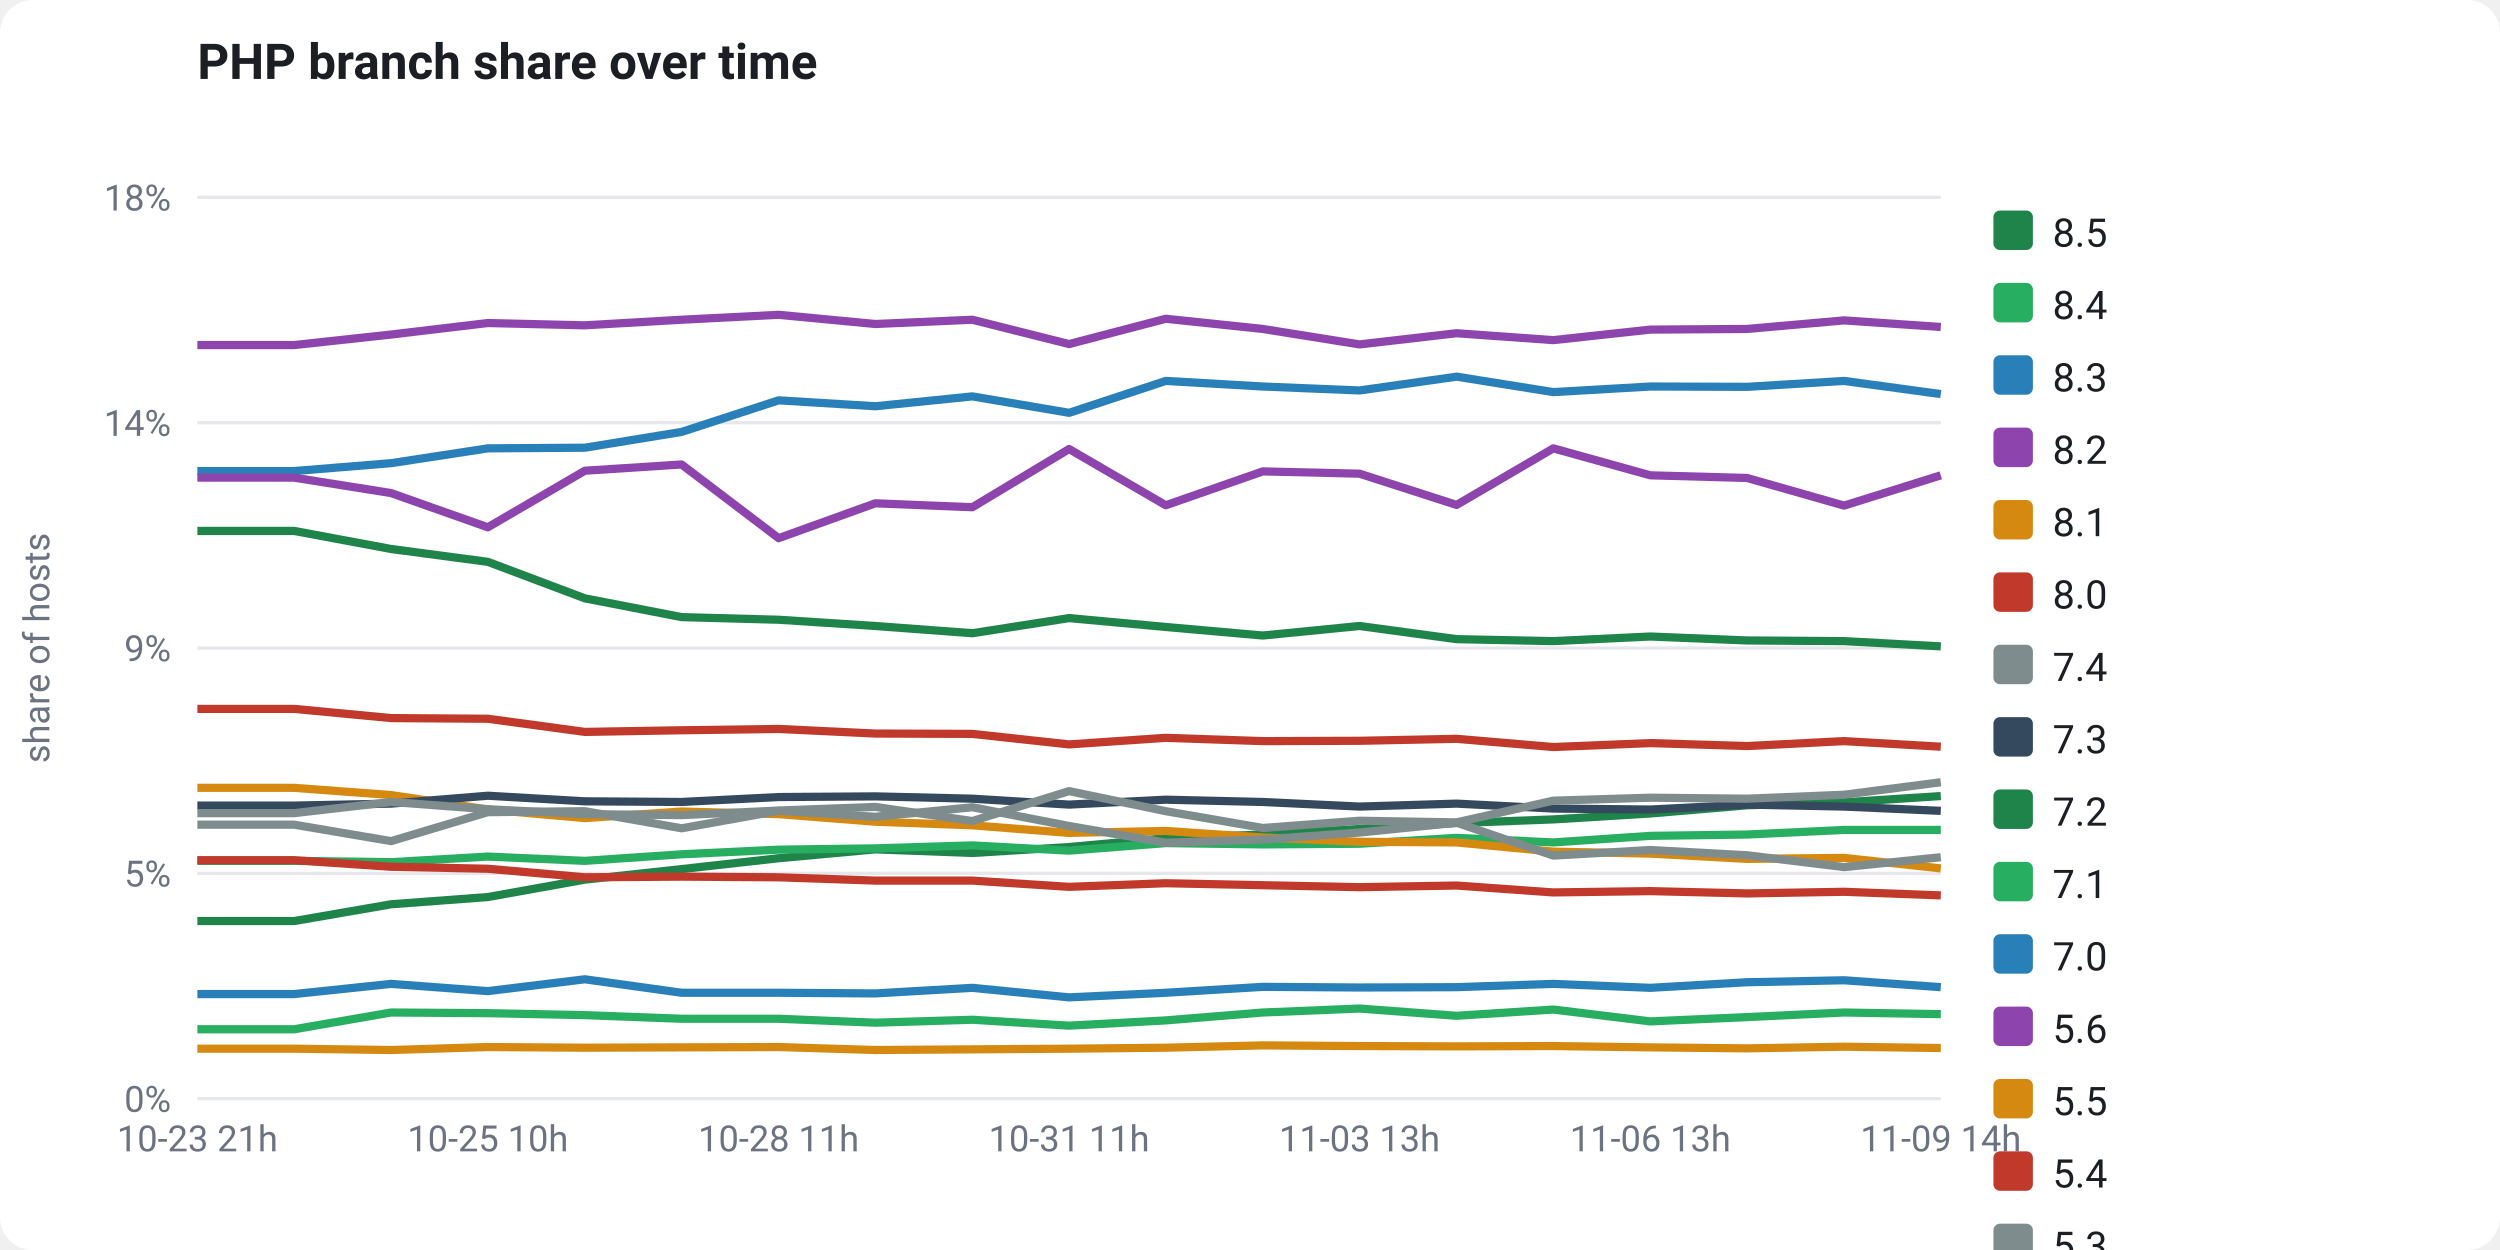
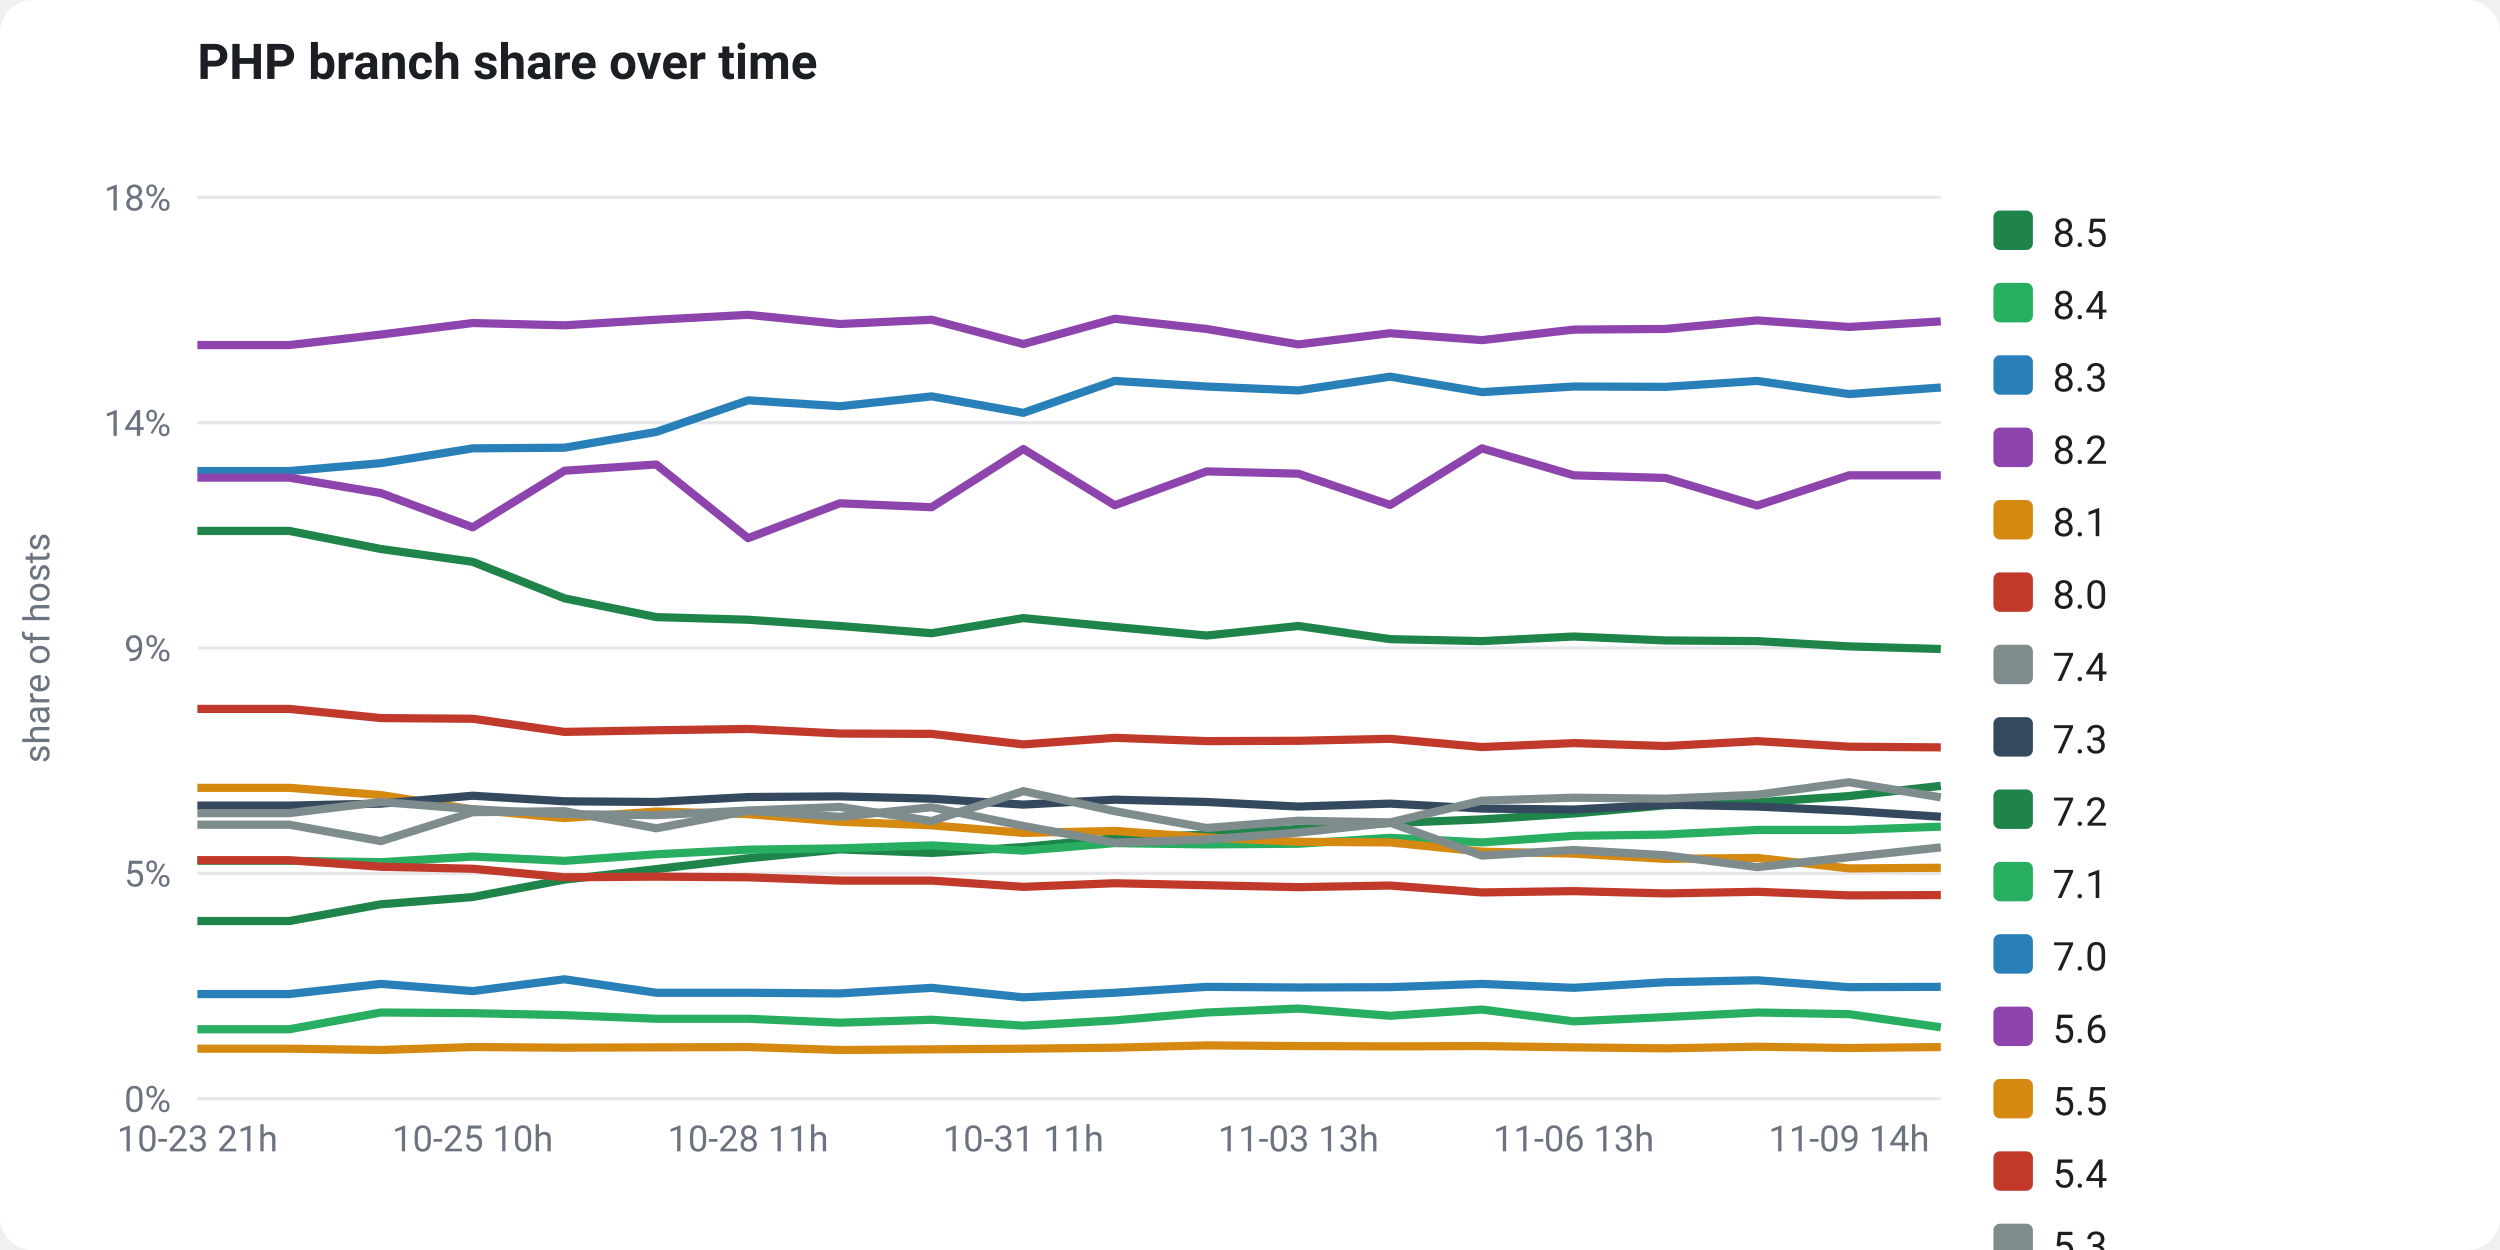
<svg xmlns="http://www.w3.org/2000/svg" viewBox="0 0 760 380" width="760" height="380" font-family="-apple-system,Segoe UI,Roboto,Helvetica,Arial,sans-serif" role="img">
  <rect x="0" y="0" width="760" height="380" fill="#ffffff" rx="10" />
  <text x="60" y="24" fill="#1b1f24" font-size="15" font-weight="700">PHP branch share over time</text>
  <line x1="60" y1="334.0" x2="590" y2="334.0" stroke="#e5e7eb" stroke-width="1" />
  <text x="52" y="338.0" fill="#6b7280" font-size="11" text-anchor="end">0%</text>
  <line x1="60" y1="265.5" x2="590" y2="265.5" stroke="#e5e7eb" stroke-width="1" />
  <text x="52" y="269.5" fill="#6b7280" font-size="11" text-anchor="end">5%</text>
  <line x1="60" y1="197.0" x2="590" y2="197.0" stroke="#e5e7eb" stroke-width="1" />
  <text x="52" y="201.0" fill="#6b7280" font-size="11" text-anchor="end">9%</text>
  <line x1="60" y1="128.5" x2="590" y2="128.5" stroke="#e5e7eb" stroke-width="1" />
  <text x="52" y="132.5" fill="#6b7280" font-size="11" text-anchor="end">14%</text>
  <line x1="60" y1="60.0" x2="590" y2="60.0" stroke="#e5e7eb" stroke-width="1" />
  <text x="52" y="64.0" fill="#6b7280" font-size="11" text-anchor="end">18%</text>
  <text x="15" y="197" fill="#6b7280" font-size="11" text-anchor="middle" transform="rotate(-90 15 197)">share of hosts</text>
-   <polyline points="60.0,280.0 89.4,280.0 118.9,274.9 148.3,272.7 177.8,267.4 207.2,264.2 236.7,260.9 266.1,258.2 295.6,259.3 325.0,257.5 354.4,254.8 383.9,253.7 413.3,252.0 442.8,250.2 472.2,249.1 501.7,247.3 531.1,244.8 560.6,243.9 590.0,242.0" fill="none" stroke="#1e8449" stroke-width="2.5" stroke-linejoin="round" />
-   <polyline points="60.0,261.7 89.4,261.7 118.9,262.1 148.3,260.4 177.8,261.7 207.2,259.7 236.7,258.3 266.1,257.9 295.6,257.0 325.0,258.6 354.4,256.3 383.9,256.7 413.3,256.5 442.8,254.7 472.2,256.1 501.7,254.1 531.1,253.7 560.6,252.3 590.0,252.3" fill="none" stroke="#27ae60" stroke-width="2.5" stroke-linejoin="round" />
-   <polyline points="60.0,143.2 89.4,143.2 118.9,140.8 148.3,136.3 177.8,136.1 207.2,131.3 236.7,121.7 266.1,123.5 295.6,120.5 325.0,125.5 354.4,115.8 383.9,117.5 413.3,118.7 442.8,114.5 472.2,119.2 501.7,117.5 531.1,117.6 560.6,115.8 590.0,119.8" fill="none" stroke="#2980b9" stroke-width="2.5" stroke-linejoin="round" />
-   <polyline points="60.0,104.9 89.4,104.9 118.9,101.7 148.3,98.2 177.8,98.9 207.2,97.2 236.7,95.7 266.1,98.5 295.6,97.2 325.0,104.6 354.4,96.9 383.9,100.0 413.3,104.7 442.8,101.3 472.2,103.4 501.7,100.2 531.1,100.0 560.6,97.4 590.0,99.4" fill="none" stroke="#8e44ad" stroke-width="2.5" stroke-linejoin="round" />
-   <polyline points="60.0,239.5 89.4,239.5 118.9,241.7 148.3,246.1 177.8,248.7 207.2,246.7 236.7,247.5 266.1,249.8 295.6,250.9 325.0,253.2 354.4,252.6 383.9,254.6 413.3,255.9 442.8,256.1 472.2,258.9 501.7,259.5 531.1,261.1 560.6,260.8 590.0,264.0" fill="none" stroke="#d68910" stroke-width="2.5" stroke-linejoin="round" />
-   <polyline points="60.0,261.5 89.4,261.5 118.9,263.5 148.3,264.1 177.8,266.7 207.2,266.5 236.7,266.7 266.1,267.7 295.6,267.7 325.0,269.6 354.4,268.5 383.9,269.1 413.3,269.7 442.8,269.2 472.2,271.3 501.7,270.9 531.1,271.6 560.6,271.1 590.0,272.2" fill="none" stroke="#c0392b" stroke-width="2.5" stroke-linejoin="round" />
-   <polyline points="60.0,250.7 89.4,250.7 118.9,255.7 148.3,246.9 177.8,246.6 207.2,251.8 236.7,246.5 266.1,248.3 295.6,245.4 325.0,251.1 354.4,256.2 383.9,255.2 413.3,253.1 442.8,250.1 472.2,260.1 501.7,258.4 531.1,260.0 560.6,263.6 590.0,260.6" fill="none" stroke="#7f8c8d" stroke-width="2.5" stroke-linejoin="round" />
-   <polyline points="60.0,244.9 89.4,244.9 118.9,244.3 148.3,241.9 177.8,243.6 207.2,243.8 236.7,242.3 266.1,242.1 295.6,242.8 325.0,244.6 354.4,243.1 383.9,243.8 413.3,245.2 442.8,244.3 472.2,245.8 501.7,246.1 531.1,244.6 560.6,245.2 590.0,246.5" fill="none" stroke="#34495e" stroke-width="2.5" stroke-linejoin="round" />
-   <polyline points="60.0,161.4 89.4,161.4 118.9,166.9 148.3,170.8 177.8,181.9 207.2,187.6 236.7,188.4 266.1,190.3 295.6,192.5 325.0,187.9 354.4,190.6 383.9,193.2 413.3,190.3 442.8,194.3 472.2,194.9 501.7,193.5 531.1,194.7 560.6,194.9 590.0,196.5" fill="none" stroke="#1e8449" stroke-width="2.5" stroke-linejoin="round" />
-   <polyline points="60.0,312.9 89.4,312.9 118.9,307.8 148.3,308.0 177.8,308.6 207.2,309.7 236.7,309.7 266.1,310.9 295.6,310.0 325.0,311.8 354.4,310.2 383.9,307.8 413.3,306.6 442.8,308.8 472.2,306.9 501.7,310.5 531.1,309.2 560.6,307.8 590.0,308.3" fill="none" stroke="#27ae60" stroke-width="2.5" stroke-linejoin="round" />
-   <polyline points="60.0,302.2 89.4,302.2 118.9,299.1 148.3,301.3 177.8,297.7 207.2,301.8 236.7,301.8 266.1,302.0 295.6,300.3 325.0,303.2 354.4,301.8 383.9,300.0 413.3,300.2 442.8,300.1 472.2,299.1 501.7,300.3 531.1,298.6 560.6,298.0 590.0,300.1" fill="none" stroke="#2980b9" stroke-width="2.5" stroke-linejoin="round" />
-   <polyline points="60.0,145.2 89.4,145.2 118.9,149.9 148.3,160.3 177.8,143.1 207.2,141.2 236.7,163.6 266.1,153.0 295.6,154.2 325.0,136.5 354.4,153.6 383.9,143.3 413.3,144.0 442.8,153.5 472.2,136.3 501.7,144.5 531.1,145.3 560.6,153.7 590.0,144.5" fill="none" stroke="#8e44ad" stroke-width="2.5" stroke-linejoin="round" />
-   <polyline points="60.0,318.8 89.4,318.8 118.9,319.2 148.3,318.3 177.8,318.5 207.2,318.4 236.7,318.3 266.1,319.2 295.6,319.0 325.0,318.8 354.4,318.5 383.9,317.8 413.3,318.0 442.8,318.1 472.2,318.0 501.7,318.4 531.1,318.7 560.6,318.2 590.0,318.6" fill="none" stroke="#d68910" stroke-width="2.5" stroke-linejoin="round" />
-   <polyline points="60.0,215.5 89.4,215.5 118.9,218.3 148.3,218.5 177.8,222.5 207.2,222.0 236.7,221.6 266.1,223.0 295.6,223.1 325.0,226.3 354.4,224.3 383.9,225.3 413.3,225.2 442.8,224.6 472.2,227.1 501.7,225.9 531.1,226.8 560.6,225.3 590.0,227.0" fill="none" stroke="#c0392b" stroke-width="2.5" stroke-linejoin="round" />
-   <polyline points="60.0,247.2 89.4,247.2 118.9,243.8 148.3,246.0 177.8,247.5 207.2,247.8 236.7,246.4 266.1,245.3 295.6,249.6 325.0,240.5 354.4,246.6 383.9,251.7 413.3,249.5 442.8,250.0 472.2,243.4 501.7,242.5 531.1,242.8 560.6,241.6 590.0,237.8" fill="none" stroke="#7f8c8d" stroke-width="2.5" stroke-linejoin="round" />
+   <polyline points="60.0,280.0 87.9,280.0 115.8,274.9 143.7,272.7 171.6,267.4 199.5,264.2 227.4,260.9 255.3,258.2 283.2,259.3 311.1,257.5 338.9,254.8 366.8,253.7 394.7,252.0 422.6,250.2 450.5,249.1 478.4,247.3 506.3,244.8 534.2,243.9 562.1,242.0 590.0,238.9" fill="none" stroke="#1e8449" stroke-width="2.5" stroke-linejoin="round" />
+   <polyline points="60.0,261.7 87.9,261.7 115.8,262.1 143.7,260.4 171.6,261.7 199.5,259.7 227.4,258.3 255.3,257.9 283.2,257.0 311.1,258.6 338.9,256.3 366.8,256.7 394.7,256.5 422.6,254.7 450.5,256.1 478.4,254.1 506.3,253.7 534.2,252.3 562.1,252.3 590.0,251.3" fill="none" stroke="#27ae60" stroke-width="2.5" stroke-linejoin="round" />
+   <polyline points="60.0,143.2 87.9,143.2 115.8,140.8 143.7,136.3 171.6,136.1 199.5,131.3 227.4,121.7 255.3,123.5 283.2,120.5 311.1,125.5 338.9,115.8 366.8,117.5 394.7,118.7 422.6,114.5 450.5,119.2 478.4,117.5 506.3,117.6 534.2,115.8 562.1,119.8 590.0,117.8" fill="none" stroke="#2980b9" stroke-width="2.5" stroke-linejoin="round" />
+   <polyline points="60.0,104.9 87.9,104.9 115.8,101.7 143.7,98.2 171.6,98.9 199.5,97.2 227.4,95.7 255.3,98.5 283.2,97.2 311.1,104.6 338.9,96.9 366.8,100.0 394.7,104.7 422.6,101.3 450.5,103.4 478.4,100.2 506.3,100.0 534.2,97.4 562.1,99.4 590.0,97.7" fill="none" stroke="#8e44ad" stroke-width="2.5" stroke-linejoin="round" />
+   <polyline points="60.0,239.5 87.9,239.5 115.8,241.7 143.7,246.1 171.6,248.7 199.5,246.7 227.4,247.5 255.3,249.8 283.2,250.9 311.1,253.2 338.9,252.6 366.8,254.6 394.7,255.9 422.6,256.1 450.5,258.9 478.4,259.5 506.3,261.1 534.2,260.8 562.1,264.0 590.0,263.8" fill="none" stroke="#d68910" stroke-width="2.5" stroke-linejoin="round" />
+   <polyline points="60.0,261.5 87.9,261.5 115.8,263.5 143.7,264.1 171.6,266.7 199.5,266.5 227.4,266.7 255.3,267.7 283.2,267.7 311.1,269.6 338.9,268.5 366.8,269.1 394.7,269.7 422.6,269.2 450.5,271.3 478.4,270.9 506.3,271.6 534.2,271.1 562.1,272.2 590.0,272.1" fill="none" stroke="#c0392b" stroke-width="2.5" stroke-linejoin="round" />
+   <polyline points="60.0,250.7 87.9,250.7 115.8,255.7 143.7,246.9 171.6,246.6 199.5,251.8 227.4,246.5 255.3,248.3 283.2,245.4 311.1,251.1 338.9,256.2 366.8,255.2 394.7,253.1 422.6,250.1 450.5,260.1 478.4,258.4 506.3,260.0 534.2,263.6 562.1,260.6 590.0,257.6" fill="none" stroke="#7f8c8d" stroke-width="2.5" stroke-linejoin="round" />
+   <polyline points="60.0,244.9 87.9,244.9 115.8,244.3 143.7,241.9 171.6,243.6 199.5,243.8 227.4,242.3 255.3,242.1 283.2,242.8 311.1,244.6 338.9,243.1 366.8,243.8 394.7,245.2 422.6,244.3 450.5,245.8 478.4,246.1 506.3,244.6 534.2,245.2 562.1,246.5 590.0,248.3" fill="none" stroke="#34495e" stroke-width="2.5" stroke-linejoin="round" />
+   <polyline points="60.0,161.4 87.9,161.4 115.8,166.9 143.7,170.8 171.6,181.9 199.5,187.6 227.4,188.4 255.3,190.3 283.2,192.5 311.1,187.9 338.9,190.6 366.8,193.2 394.7,190.3 422.6,194.3 450.5,194.9 478.4,193.5 506.3,194.7 534.2,194.9 562.1,196.5 590.0,197.3" fill="none" stroke="#1e8449" stroke-width="2.5" stroke-linejoin="round" />
+   <polyline points="60.0,312.9 87.9,312.9 115.8,307.8 143.7,308.0 171.6,308.6 199.5,309.7 227.4,309.7 255.3,310.9 283.2,310.0 311.1,311.8 338.9,310.2 366.8,307.8 394.7,306.6 422.6,308.8 450.5,306.9 478.4,310.5 506.3,309.2 534.2,307.8 562.1,308.3 590.0,312.3" fill="none" stroke="#27ae60" stroke-width="2.5" stroke-linejoin="round" />
+   <polyline points="60.0,302.2 87.9,302.2 115.8,299.1 143.7,301.3 171.6,297.7 199.5,301.8 227.4,301.8 255.3,302.0 283.2,300.3 311.1,303.2 338.9,301.8 366.8,300.0 394.7,300.2 422.6,300.1 450.5,299.1 478.4,300.3 506.3,298.6 534.2,298.0 562.1,300.1 590.0,300.0" fill="none" stroke="#2980b9" stroke-width="2.5" stroke-linejoin="round" />
+   <polyline points="60.0,145.2 87.9,145.2 115.8,149.9 143.7,160.3 171.6,143.1 199.5,141.2 227.4,163.6 255.3,153.0 283.2,154.2 311.1,136.5 338.9,153.6 366.8,143.3 394.7,144.0 422.6,153.5 450.5,136.3 478.4,144.5 506.3,145.3 534.2,153.7 562.1,144.5 590.0,144.5" fill="none" stroke="#8e44ad" stroke-width="2.5" stroke-linejoin="round" />
+   <polyline points="60.0,318.8 87.9,318.8 115.8,319.2 143.7,318.3 171.6,318.5 199.5,318.4 227.4,318.3 255.3,319.2 283.2,319.0 311.1,318.8 338.9,318.5 366.8,317.8 394.7,318.0 422.6,318.1 450.5,318.0 478.4,318.4 506.3,318.7 534.2,318.2 562.1,318.6 590.0,318.3" fill="none" stroke="#d68910" stroke-width="2.5" stroke-linejoin="round" />
+   <polyline points="60.0,215.5 87.9,215.5 115.8,218.3 143.7,218.5 171.6,222.5 199.5,222.0 227.4,221.6 255.3,223.0 283.2,223.1 311.1,226.3 338.9,224.3 366.8,225.3 394.7,225.2 422.6,224.6 450.5,227.1 478.4,225.9 506.3,226.8 534.2,225.3 562.1,227.0 590.0,227.2" fill="none" stroke="#c0392b" stroke-width="2.5" stroke-linejoin="round" />
+   <polyline points="60.0,247.2 87.9,247.2 115.8,243.8 143.7,246.0 171.6,247.5 199.5,247.8 227.4,246.4 255.3,245.3 283.2,249.6 311.1,240.5 338.9,246.6 366.8,251.7 394.7,249.5 422.6,250.0 450.5,243.4 478.4,242.5 506.3,242.8 534.2,241.6 562.1,237.8 590.0,242.4" fill="none" stroke="#7f8c8d" stroke-width="2.5" stroke-linejoin="round" />
  <text x="60.0" y="350" fill="#6b7280" font-size="11" text-anchor="middle">10-23 21h</text>
-   <text x="148.3" y="350" fill="#6b7280" font-size="11" text-anchor="middle">10-25 10h</text>
-   <text x="236.7" y="350" fill="#6b7280" font-size="11" text-anchor="middle">10-28 11h</text>
-   <text x="325.0" y="350" fill="#6b7280" font-size="11" text-anchor="middle">10-31 11h</text>
-   <text x="413.3" y="350" fill="#6b7280" font-size="11" text-anchor="middle">11-03 13h</text>
-   <text x="501.7" y="350" fill="#6b7280" font-size="11" text-anchor="middle">11-06 13h</text>
-   <text x="590.0" y="350" fill="#6b7280" font-size="11" text-anchor="middle">11-09 14h</text>
+   <text x="143.7" y="350" fill="#6b7280" font-size="11" text-anchor="middle">10-25 10h</text>
+   <text x="227.4" y="350" fill="#6b7280" font-size="11" text-anchor="middle">10-28 11h</text>
+   <text x="311.1" y="350" fill="#6b7280" font-size="11" text-anchor="middle">10-31 11h</text>
+   <text x="394.7" y="350" fill="#6b7280" font-size="11" text-anchor="middle">11-03 13h</text>
+   <text x="478.4" y="350" fill="#6b7280" font-size="11" text-anchor="middle">11-06 13h</text>
+   <text x="562.1" y="350" fill="#6b7280" font-size="11" text-anchor="middle">11-09 14h</text>
  <rect x="606" y="64" width="12" height="12" rx="2" fill="#1e8449" />
  <text x="624" y="75" fill="#1b1f24" font-size="12">8.5</text>
  <rect x="606" y="86" width="12" height="12" rx="2" fill="#27ae60" />
  <text x="624" y="97" fill="#1b1f24" font-size="12">8.4</text>
  <rect x="606" y="108" width="12" height="12" rx="2" fill="#2980b9" />
  <text x="624" y="119" fill="#1b1f24" font-size="12">8.3</text>
  <rect x="606" y="130" width="12" height="12" rx="2" fill="#8e44ad" />
  <text x="624" y="141" fill="#1b1f24" font-size="12">8.2</text>
  <rect x="606" y="152" width="12" height="12" rx="2" fill="#d68910" />
  <text x="624" y="163" fill="#1b1f24" font-size="12">8.1</text>
  <rect x="606" y="174" width="12" height="12" rx="2" fill="#c0392b" />
  <text x="624" y="185" fill="#1b1f24" font-size="12">8.0</text>
  <rect x="606" y="196" width="12" height="12" rx="2" fill="#7f8c8d" />
  <text x="624" y="207" fill="#1b1f24" font-size="12">7.4</text>
  <rect x="606" y="218" width="12" height="12" rx="2" fill="#34495e" />
  <text x="624" y="229" fill="#1b1f24" font-size="12">7.3</text>
  <rect x="606" y="240" width="12" height="12" rx="2" fill="#1e8449" />
  <text x="624" y="251" fill="#1b1f24" font-size="12">7.2</text>
  <rect x="606" y="262" width="12" height="12" rx="2" fill="#27ae60" />
  <text x="624" y="273" fill="#1b1f24" font-size="12">7.1</text>
  <rect x="606" y="284" width="12" height="12" rx="2" fill="#2980b9" />
  <text x="624" y="295" fill="#1b1f24" font-size="12">7.0</text>
  <rect x="606" y="306" width="12" height="12" rx="2" fill="#8e44ad" />
  <text x="624" y="317" fill="#1b1f24" font-size="12">5.6</text>
  <rect x="606" y="328" width="12" height="12" rx="2" fill="#d68910" />
  <text x="624" y="339" fill="#1b1f24" font-size="12">5.5</text>
  <rect x="606" y="350" width="12" height="12" rx="2" fill="#c0392b" />
  <text x="624" y="361" fill="#1b1f24" font-size="12">5.4</text>
  <rect x="606" y="372" width="12" height="12" rx="2" fill="#7f8c8d" />
  <text x="624" y="383" fill="#1b1f24" font-size="12">5.3</text>
</svg>
